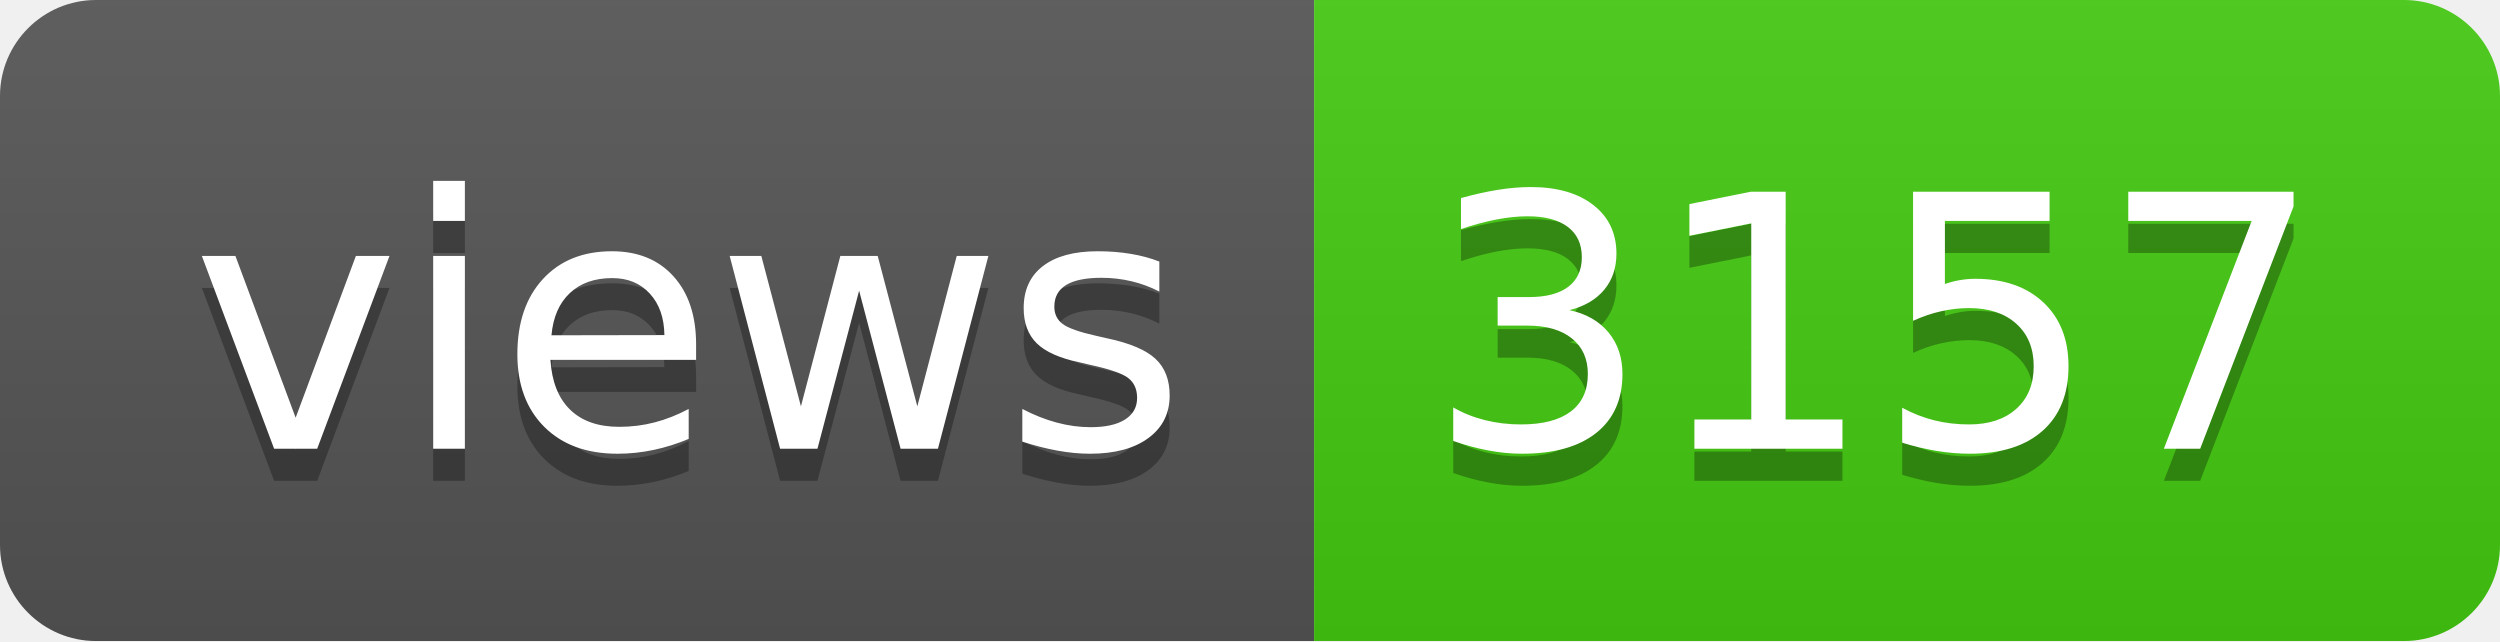
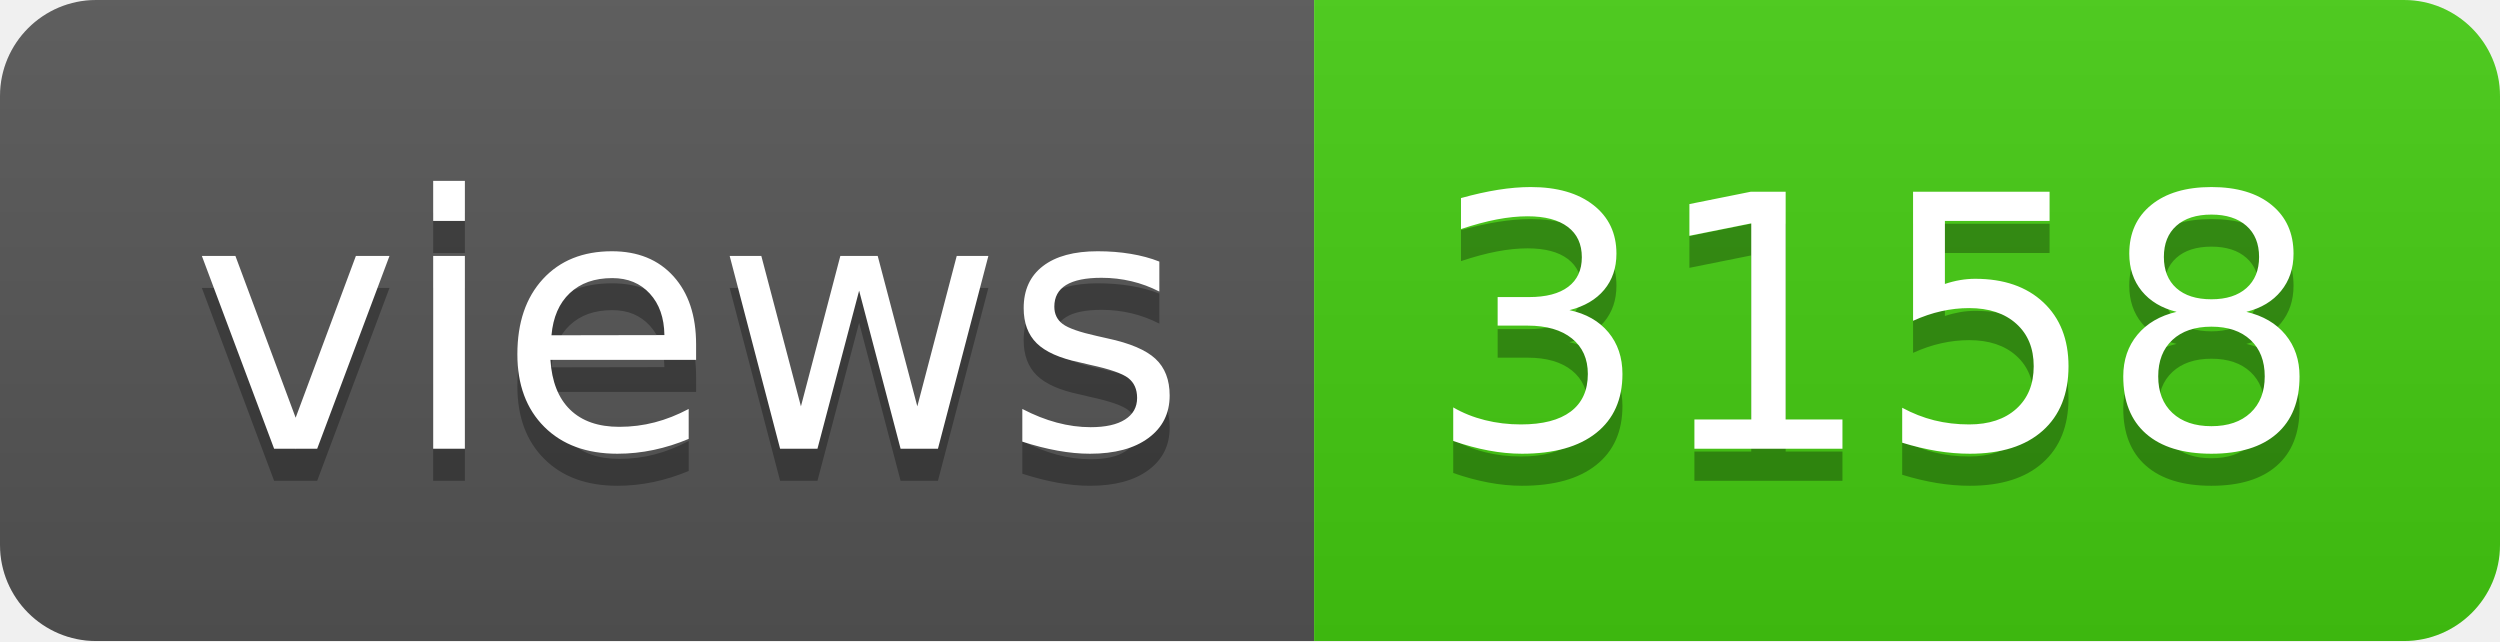
- <svg xmlns="http://www.w3.org/2000/svg" width="78" height="20" role="img" aria-label="views: 3157">
+ <svg xmlns="http://www.w3.org/2000/svg" width="78" height="20" role="img" aria-label="views: 3158">
  <linearGradient id="s" x2="0" y2="100%">
    <stop offset="0" stop-color="#bbb" stop-opacity=".1" />
    <stop offset="1" stop-opacity=".1" />
  </linearGradient>
  <clipPath id="r">
    <rect width="78" height="20" rx="3" fill="#fff" />
  </clipPath>
  <g clip-path="url(#r)">
    <rect width="41" height="20" fill="#555" />
    <rect x="41" width="37" height="20" fill="#4c1" />
    <rect width="78" height="20" fill="url(#s)" />
  </g>
  <g fill="#fff" text-anchor="middle" font-family="Verdana,Geneva,DejaVu Sans,sans-serif" text-rendering="geometricPrecision" font-size="110">
    <text aria-hidden="true" x="215" y="150" fill="#010101" fill-opacity=".3" transform="scale(.1)" textLength="310">views</text>
    <text x="215" y="140" transform="scale(.1)" fill="#fff" textLength="310">views</text>
-     <text aria-hidden="true" x="585" y="150" fill="#010101" fill-opacity=".3" transform="scale(.1)" textLength="270">3157</text>
-     <text x="585" y="140" transform="scale(.1)" fill="#fff" textLength="270">3157</text>
+     <text aria-hidden="true" x="585" y="150" fill="#010101" fill-opacity=".3" transform="scale(.1)" textLength="270">3158</text>
+     <text x="585" y="140" transform="scale(.1)" fill="#fff" textLength="270">3158</text>
  </g>
</svg>
